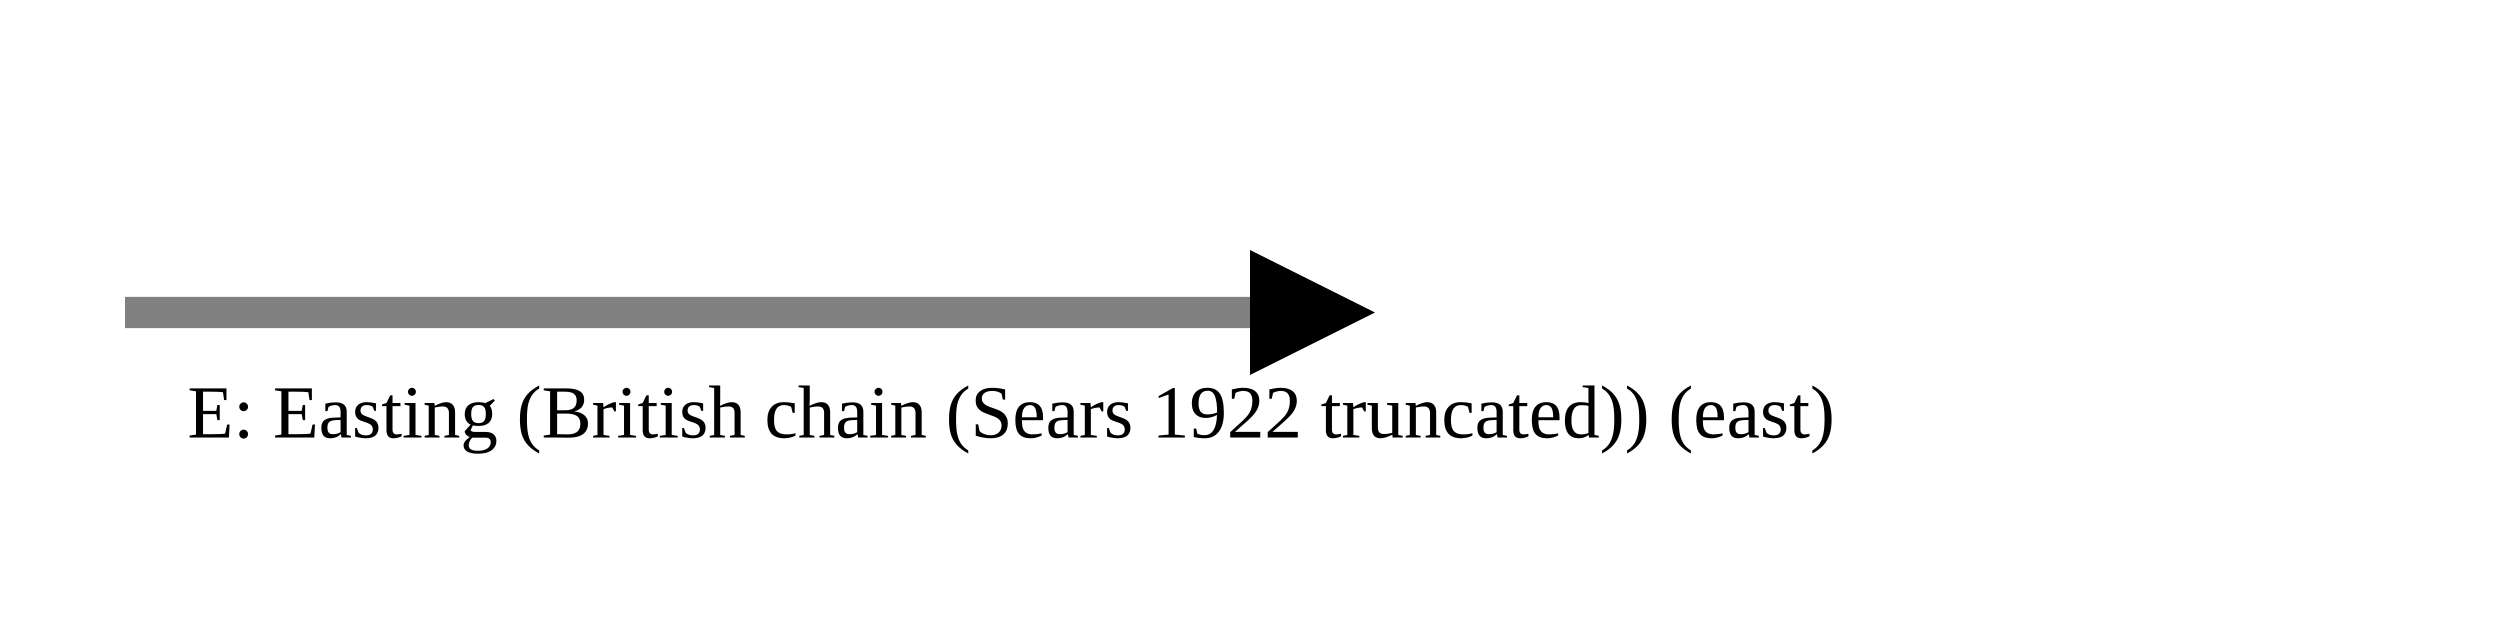
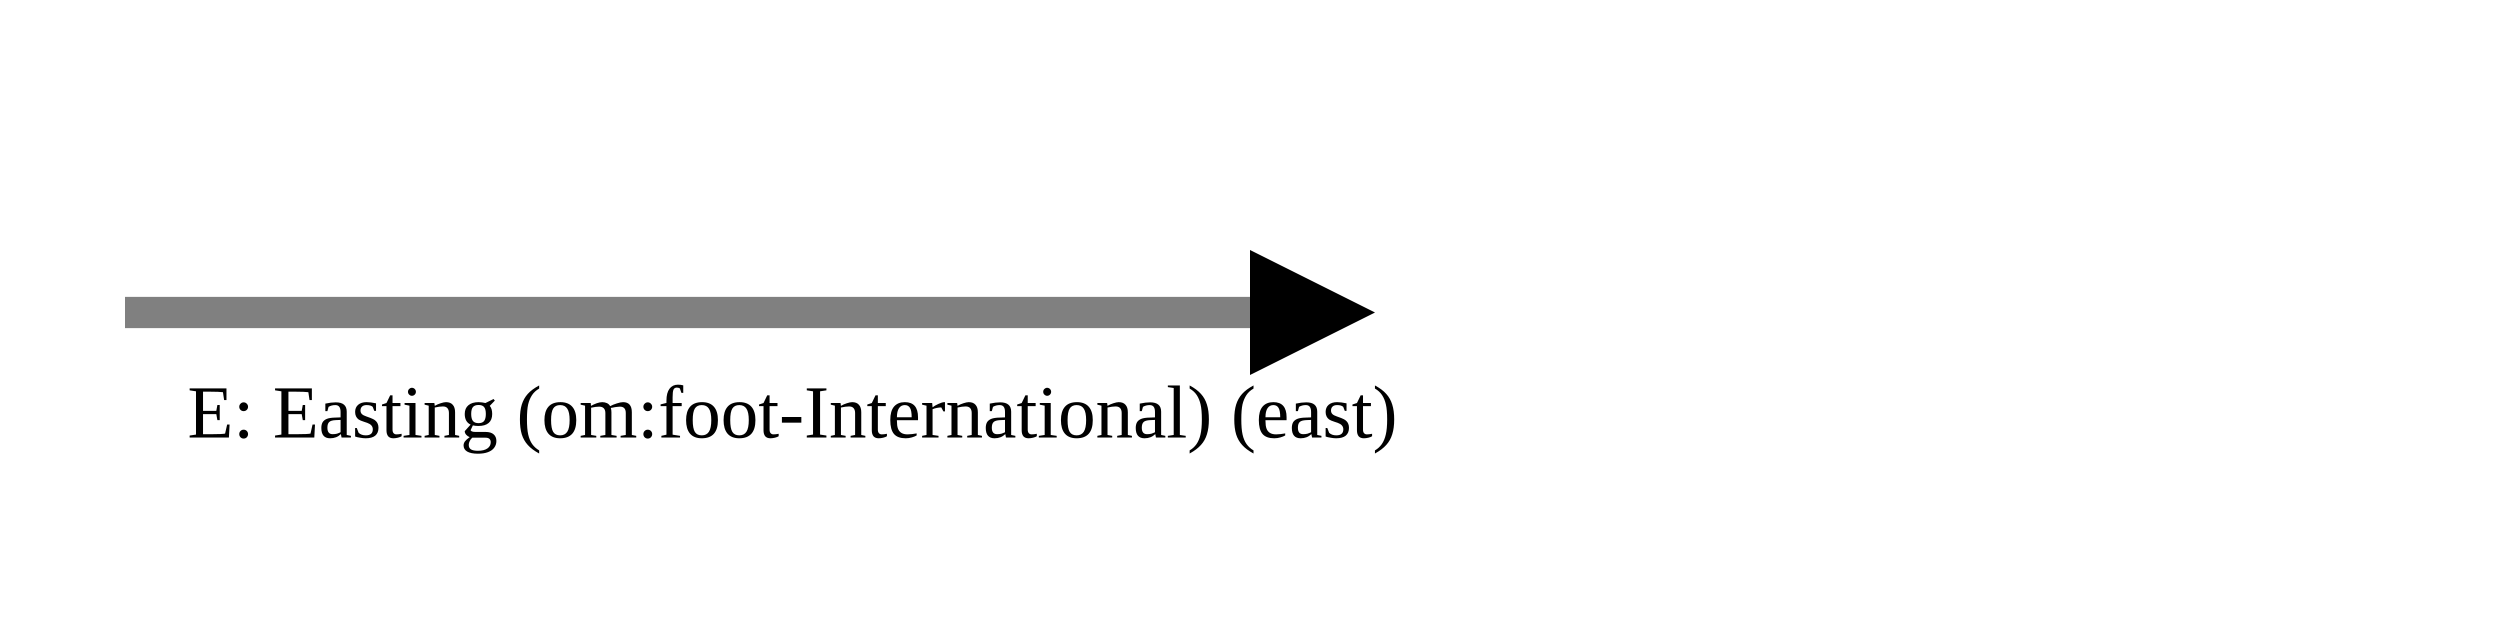
<svg xmlns="http://www.w3.org/2000/svg" version="1.1" width="400" height="100" viewbox="0 0 275 100">
  <defs>
    <marker id="arrowhead" markerWidth="10" markerHeight="7" refX="0" refY="2" orient="auto">
      <polygon points="0 0, 4 2, 0 4" />
    </marker>
  </defs>
  <line x1="20" y1="50" x2="200" y2="50" stroke="gray" stroke-width="5" marker-end="url(#arrowhead)" />
-   <text x="30" y="70" class="small">E: Easting (British chain (Sears 1922 truncated)) (east)</text>
+   <text x="30" y="70" class="small">E: Easting (om:foot-International) (east)</text>
</svg>
